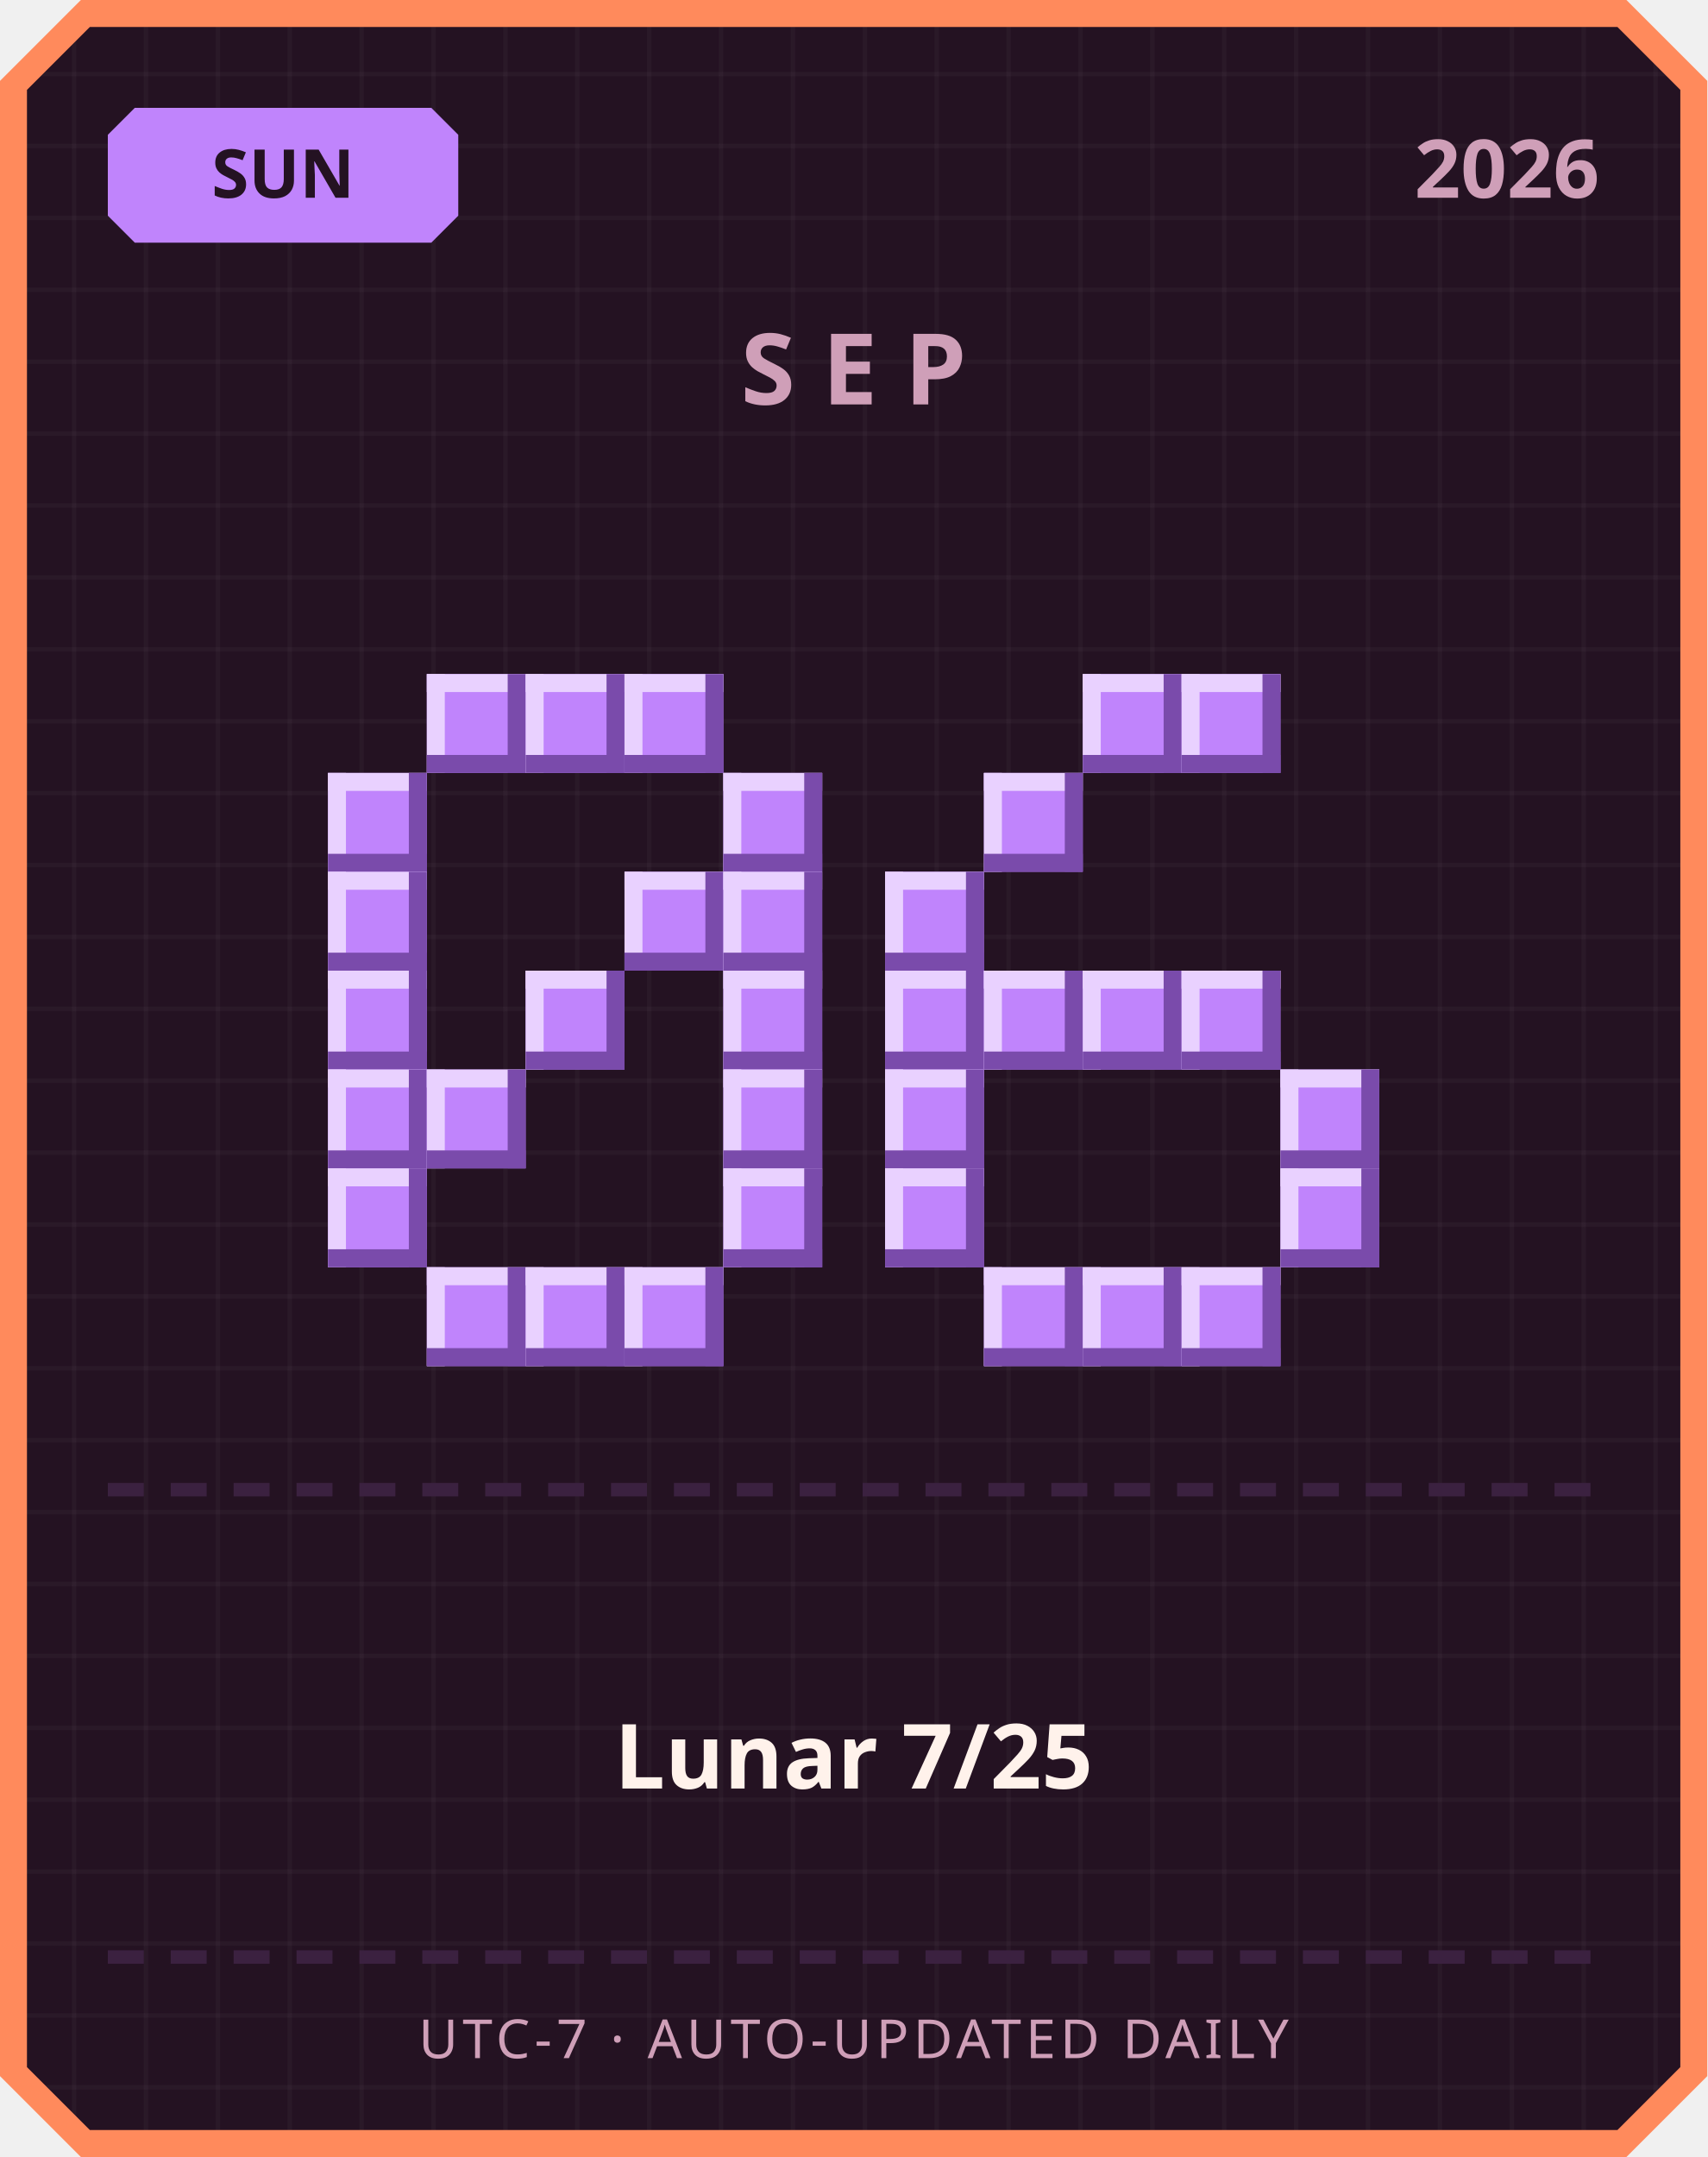
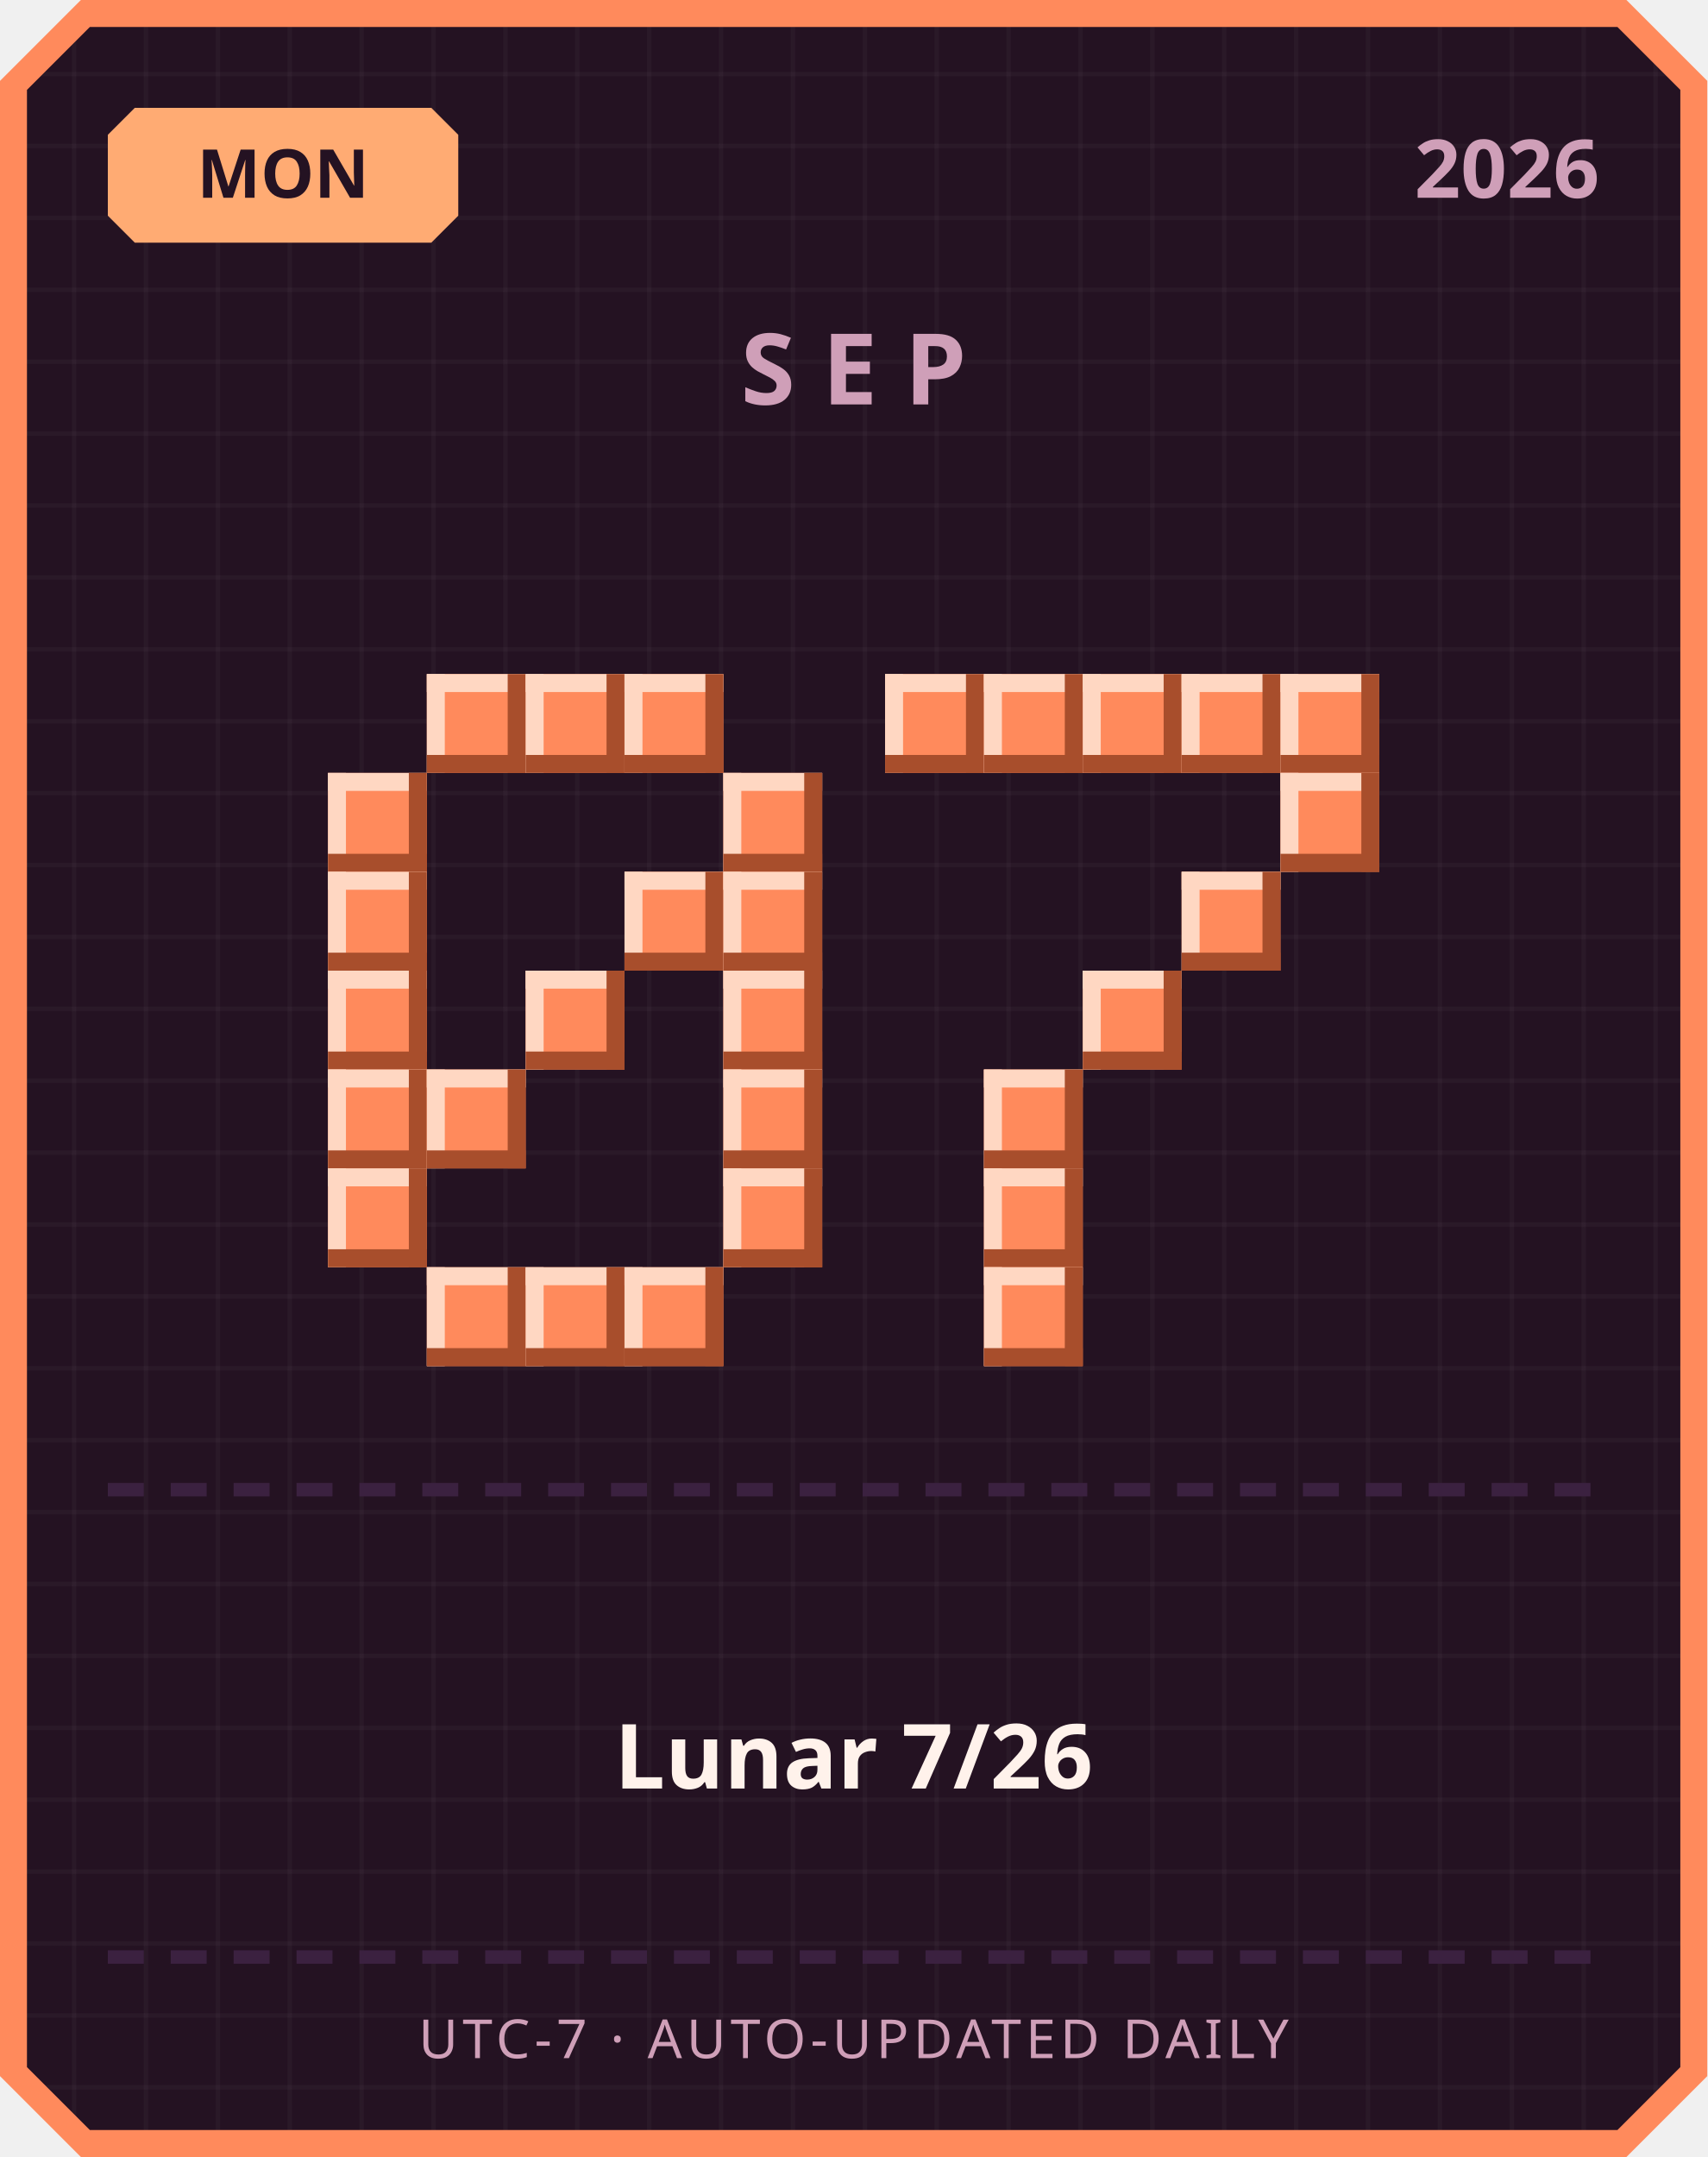
<svg xmlns="http://www.w3.org/2000/svg" width="380" height="480" viewBox="0 0 380 480">
  <defs>
    <pattern id="grid" width="16" height="16" patternUnits="userSpaceOnUse">
      <rect width="16" height="16" fill="#241222" />
      <rect width="1" height="16" fill="#ffffff" opacity="0.03" />
      <rect width="16" height="1" fill="#ffffff" opacity="0.03" />
    </pattern>
  </defs>
  <path d="M 18,0 L 362,0 L 380,18 L 380,462 L 362,480 L 18,480 L 0,462 L 0,18 Z" fill="#ff8a5c" />
  <path d="M 20,6 L 360,6 L 374,20 L 374,460 L 360,474 L 20,474 L 6,460 L 6,20 Z" fill="url(#grid)" />
-   <path d="M 30,24 L 96,24 L 102,30 L 102,48 L 96,54 L 30,54 L 24,48 L 24,30 Z" fill="#c084fc" />
-   <text x="63" y="44" text-anchor="middle" font-family="'Segoe UI', sans-serif" font-size="15" font-weight="700" fill="#241222">SUN</text>
+   <path d="M 30,24 L 96,24 L 102,30 L 102,48 L 96,54 L 30,54 L 24,48 L 24,30 Z" fill="#ffab73" />
+   <text x="63" y="44" text-anchor="middle" font-family="'Segoe UI', sans-serif" font-size="15" font-weight="700" fill="#241222">MON</text>
  <text x="356" y="44" text-anchor="end" font-family="'Segoe UI', sans-serif" font-size="18" font-weight="700" fill="#cf9fb8">2026</text>
  <text x="190" y="90" text-anchor="middle" font-family="'Segoe UI', sans-serif" font-size="22" font-weight="700" letter-spacing="6" fill="#cf9fb8">SEP</text>
-   <rect x="95" y="150" width="22" height="22" fill="#c084fc" />
-   <rect x="95" y="150" width="22" height="4" fill="#e9d1ff" />
-   <rect x="95" y="150" width="4" height="22" fill="#e9d1ff" />
-   <rect x="95" y="168" width="22" height="4" fill="#7a4bab" />
-   <rect x="113" y="150" width="4" height="22" fill="#7a4bab" />
-   <rect x="117" y="150" width="22" height="22" fill="#c084fc" />
-   <rect x="117" y="150" width="22" height="4" fill="#e9d1ff" />
-   <rect x="117" y="150" width="4" height="22" fill="#e9d1ff" />
-   <rect x="117" y="168" width="22" height="4" fill="#7a4bab" />
-   <rect x="135" y="150" width="4" height="22" fill="#7a4bab" />
-   <rect x="139" y="150" width="22" height="22" fill="#c084fc" />
-   <rect x="139" y="150" width="22" height="4" fill="#e9d1ff" />
-   <rect x="139" y="150" width="4" height="22" fill="#e9d1ff" />
-   <rect x="139" y="168" width="22" height="4" fill="#7a4bab" />
-   <rect x="157" y="150" width="4" height="22" fill="#7a4bab" />
-   <rect x="73" y="172" width="22" height="22" fill="#c084fc" />
-   <rect x="73" y="172" width="22" height="4" fill="#e9d1ff" />
-   <rect x="73" y="172" width="4" height="22" fill="#e9d1ff" />
-   <rect x="73" y="190" width="22" height="4" fill="#7a4bab" />
-   <rect x="91" y="172" width="4" height="22" fill="#7a4bab" />
-   <rect x="161" y="172" width="22" height="22" fill="#c084fc" />
-   <rect x="161" y="172" width="22" height="4" fill="#e9d1ff" />
-   <rect x="161" y="172" width="4" height="22" fill="#e9d1ff" />
-   <rect x="161" y="190" width="22" height="4" fill="#7a4bab" />
-   <rect x="179" y="172" width="4" height="22" fill="#7a4bab" />
-   <rect x="73" y="194" width="22" height="22" fill="#c084fc" />
-   <rect x="73" y="194" width="22" height="4" fill="#e9d1ff" />
-   <rect x="73" y="194" width="4" height="22" fill="#e9d1ff" />
-   <rect x="73" y="212" width="22" height="4" fill="#7a4bab" />
-   <rect x="91" y="194" width="4" height="22" fill="#7a4bab" />
-   <rect x="139" y="194" width="22" height="22" fill="#c084fc" />
-   <rect x="139" y="194" width="22" height="4" fill="#e9d1ff" />
-   <rect x="139" y="194" width="4" height="22" fill="#e9d1ff" />
-   <rect x="139" y="212" width="22" height="4" fill="#7a4bab" />
-   <rect x="157" y="194" width="4" height="22" fill="#7a4bab" />
-   <rect x="161" y="194" width="22" height="22" fill="#c084fc" />
-   <rect x="161" y="194" width="22" height="4" fill="#e9d1ff" />
-   <rect x="161" y="194" width="4" height="22" fill="#e9d1ff" />
-   <rect x="161" y="212" width="22" height="4" fill="#7a4bab" />
-   <rect x="179" y="194" width="4" height="22" fill="#7a4bab" />
-   <rect x="73" y="216" width="22" height="22" fill="#c084fc" />
-   <rect x="73" y="216" width="22" height="4" fill="#e9d1ff" />
-   <rect x="73" y="216" width="4" height="22" fill="#e9d1ff" />
-   <rect x="73" y="234" width="22" height="4" fill="#7a4bab" />
-   <rect x="91" y="216" width="4" height="22" fill="#7a4bab" />
-   <rect x="117" y="216" width="22" height="22" fill="#c084fc" />
-   <rect x="117" y="216" width="22" height="4" fill="#e9d1ff" />
-   <rect x="117" y="216" width="4" height="22" fill="#e9d1ff" />
-   <rect x="117" y="234" width="22" height="4" fill="#7a4bab" />
-   <rect x="135" y="216" width="4" height="22" fill="#7a4bab" />
-   <rect x="161" y="216" width="22" height="22" fill="#c084fc" />
-   <rect x="161" y="216" width="22" height="4" fill="#e9d1ff" />
-   <rect x="161" y="216" width="4" height="22" fill="#e9d1ff" />
-   <rect x="161" y="234" width="22" height="4" fill="#7a4bab" />
-   <rect x="179" y="216" width="4" height="22" fill="#7a4bab" />
-   <rect x="73" y="238" width="22" height="22" fill="#c084fc" />
-   <rect x="73" y="238" width="22" height="4" fill="#e9d1ff" />
-   <rect x="73" y="238" width="4" height="22" fill="#e9d1ff" />
-   <rect x="73" y="256" width="22" height="4" fill="#7a4bab" />
-   <rect x="91" y="238" width="4" height="22" fill="#7a4bab" />
-   <rect x="95" y="238" width="22" height="22" fill="#c084fc" />
-   <rect x="95" y="238" width="22" height="4" fill="#e9d1ff" />
-   <rect x="95" y="238" width="4" height="22" fill="#e9d1ff" />
-   <rect x="95" y="256" width="22" height="4" fill="#7a4bab" />
-   <rect x="113" y="238" width="4" height="22" fill="#7a4bab" />
-   <rect x="161" y="238" width="22" height="22" fill="#c084fc" />
-   <rect x="161" y="238" width="22" height="4" fill="#e9d1ff" />
-   <rect x="161" y="238" width="4" height="22" fill="#e9d1ff" />
-   <rect x="161" y="256" width="22" height="4" fill="#7a4bab" />
-   <rect x="179" y="238" width="4" height="22" fill="#7a4bab" />
-   <rect x="73" y="260" width="22" height="22" fill="#c084fc" />
-   <rect x="73" y="260" width="22" height="4" fill="#e9d1ff" />
-   <rect x="73" y="260" width="4" height="22" fill="#e9d1ff" />
-   <rect x="73" y="278" width="22" height="4" fill="#7a4bab" />
-   <rect x="91" y="260" width="4" height="22" fill="#7a4bab" />
-   <rect x="161" y="260" width="22" height="22" fill="#c084fc" />
-   <rect x="161" y="260" width="22" height="4" fill="#e9d1ff" />
-   <rect x="161" y="260" width="4" height="22" fill="#e9d1ff" />
-   <rect x="161" y="278" width="22" height="4" fill="#7a4bab" />
-   <rect x="179" y="260" width="4" height="22" fill="#7a4bab" />
-   <rect x="95" y="282" width="22" height="22" fill="#c084fc" />
-   <rect x="95" y="282" width="22" height="4" fill="#e9d1ff" />
-   <rect x="95" y="282" width="4" height="22" fill="#e9d1ff" />
-   <rect x="95" y="300" width="22" height="4" fill="#7a4bab" />
-   <rect x="113" y="282" width="4" height="22" fill="#7a4bab" />
-   <rect x="117" y="282" width="22" height="22" fill="#c084fc" />
-   <rect x="117" y="282" width="22" height="4" fill="#e9d1ff" />
-   <rect x="117" y="282" width="4" height="22" fill="#e9d1ff" />
-   <rect x="117" y="300" width="22" height="4" fill="#7a4bab" />
-   <rect x="135" y="282" width="4" height="22" fill="#7a4bab" />
-   <rect x="139" y="282" width="22" height="22" fill="#c084fc" />
-   <rect x="139" y="282" width="22" height="4" fill="#e9d1ff" />
-   <rect x="139" y="282" width="4" height="22" fill="#e9d1ff" />
-   <rect x="139" y="300" width="22" height="4" fill="#7a4bab" />
-   <rect x="157" y="282" width="4" height="22" fill="#7a4bab" />
-   <rect x="241" y="150" width="22" height="22" fill="#c084fc" />
-   <rect x="241" y="150" width="22" height="4" fill="#e9d1ff" />
-   <rect x="241" y="150" width="4" height="22" fill="#e9d1ff" />
-   <rect x="241" y="168" width="22" height="4" fill="#7a4bab" />
-   <rect x="259" y="150" width="4" height="22" fill="#7a4bab" />
-   <rect x="263" y="150" width="22" height="22" fill="#c084fc" />
-   <rect x="263" y="150" width="22" height="4" fill="#e9d1ff" />
-   <rect x="263" y="150" width="4" height="22" fill="#e9d1ff" />
-   <rect x="263" y="168" width="22" height="4" fill="#7a4bab" />
-   <rect x="281" y="150" width="4" height="22" fill="#7a4bab" />
-   <rect x="219" y="172" width="22" height="22" fill="#c084fc" />
-   <rect x="219" y="172" width="22" height="4" fill="#e9d1ff" />
-   <rect x="219" y="172" width="4" height="22" fill="#e9d1ff" />
-   <rect x="219" y="190" width="22" height="4" fill="#7a4bab" />
-   <rect x="237" y="172" width="4" height="22" fill="#7a4bab" />
-   <rect x="197" y="194" width="22" height="22" fill="#c084fc" />
-   <rect x="197" y="194" width="22" height="4" fill="#e9d1ff" />
-   <rect x="197" y="194" width="4" height="22" fill="#e9d1ff" />
-   <rect x="197" y="212" width="22" height="4" fill="#7a4bab" />
-   <rect x="215" y="194" width="4" height="22" fill="#7a4bab" />
-   <rect x="197" y="216" width="22" height="22" fill="#c084fc" />
-   <rect x="197" y="216" width="22" height="4" fill="#e9d1ff" />
-   <rect x="197" y="216" width="4" height="22" fill="#e9d1ff" />
-   <rect x="197" y="234" width="22" height="4" fill="#7a4bab" />
-   <rect x="215" y="216" width="4" height="22" fill="#7a4bab" />
-   <rect x="219" y="216" width="22" height="22" fill="#c084fc" />
-   <rect x="219" y="216" width="22" height="4" fill="#e9d1ff" />
-   <rect x="219" y="216" width="4" height="22" fill="#e9d1ff" />
-   <rect x="219" y="234" width="22" height="4" fill="#7a4bab" />
-   <rect x="237" y="216" width="4" height="22" fill="#7a4bab" />
-   <rect x="241" y="216" width="22" height="22" fill="#c084fc" />
-   <rect x="241" y="216" width="22" height="4" fill="#e9d1ff" />
-   <rect x="241" y="216" width="4" height="22" fill="#e9d1ff" />
-   <rect x="241" y="234" width="22" height="4" fill="#7a4bab" />
-   <rect x="259" y="216" width="4" height="22" fill="#7a4bab" />
-   <rect x="263" y="216" width="22" height="22" fill="#c084fc" />
-   <rect x="263" y="216" width="22" height="4" fill="#e9d1ff" />
-   <rect x="263" y="216" width="4" height="22" fill="#e9d1ff" />
-   <rect x="263" y="234" width="22" height="4" fill="#7a4bab" />
-   <rect x="281" y="216" width="4" height="22" fill="#7a4bab" />
-   <rect x="197" y="238" width="22" height="22" fill="#c084fc" />
-   <rect x="197" y="238" width="22" height="4" fill="#e9d1ff" />
-   <rect x="197" y="238" width="4" height="22" fill="#e9d1ff" />
-   <rect x="197" y="256" width="22" height="4" fill="#7a4bab" />
-   <rect x="215" y="238" width="4" height="22" fill="#7a4bab" />
-   <rect x="285" y="238" width="22" height="22" fill="#c084fc" />
-   <rect x="285" y="238" width="22" height="4" fill="#e9d1ff" />
-   <rect x="285" y="238" width="4" height="22" fill="#e9d1ff" />
-   <rect x="285" y="256" width="22" height="4" fill="#7a4bab" />
-   <rect x="303" y="238" width="4" height="22" fill="#7a4bab" />
-   <rect x="197" y="260" width="22" height="22" fill="#c084fc" />
-   <rect x="197" y="260" width="22" height="4" fill="#e9d1ff" />
-   <rect x="197" y="260" width="4" height="22" fill="#e9d1ff" />
-   <rect x="197" y="278" width="22" height="4" fill="#7a4bab" />
-   <rect x="215" y="260" width="4" height="22" fill="#7a4bab" />
-   <rect x="285" y="260" width="22" height="22" fill="#c084fc" />
-   <rect x="285" y="260" width="22" height="4" fill="#e9d1ff" />
-   <rect x="285" y="260" width="4" height="22" fill="#e9d1ff" />
-   <rect x="285" y="278" width="22" height="4" fill="#7a4bab" />
-   <rect x="303" y="260" width="4" height="22" fill="#7a4bab" />
-   <rect x="219" y="282" width="22" height="22" fill="#c084fc" />
-   <rect x="219" y="282" width="22" height="4" fill="#e9d1ff" />
-   <rect x="219" y="282" width="4" height="22" fill="#e9d1ff" />
-   <rect x="219" y="300" width="22" height="4" fill="#7a4bab" />
-   <rect x="237" y="282" width="4" height="22" fill="#7a4bab" />
-   <rect x="241" y="282" width="22" height="22" fill="#c084fc" />
-   <rect x="241" y="282" width="22" height="4" fill="#e9d1ff" />
-   <rect x="241" y="282" width="4" height="22" fill="#e9d1ff" />
-   <rect x="241" y="300" width="22" height="4" fill="#7a4bab" />
-   <rect x="259" y="282" width="4" height="22" fill="#7a4bab" />
-   <rect x="263" y="282" width="22" height="22" fill="#c084fc" />
-   <rect x="263" y="282" width="22" height="4" fill="#e9d1ff" />
-   <rect x="263" y="282" width="4" height="22" fill="#e9d1ff" />
-   <rect x="263" y="300" width="22" height="4" fill="#7a4bab" />
-   <rect x="281" y="282" width="4" height="22" fill="#7a4bab" />
+   <rect x="95" y="150" width="22" height="22" fill="#ff8a5c" />
+   <rect x="95" y="150" width="22" height="4" fill="#ffd7c2" />
+   <rect x="95" y="150" width="4" height="22" fill="#ffd7c2" />
+   <rect x="95" y="168" width="22" height="4" fill="#a84e2c" />
+   <rect x="113" y="150" width="4" height="22" fill="#a84e2c" />
+   <rect x="117" y="150" width="22" height="22" fill="#ff8a5c" />
+   <rect x="117" y="150" width="22" height="4" fill="#ffd7c2" />
+   <rect x="117" y="150" width="4" height="22" fill="#ffd7c2" />
+   <rect x="117" y="168" width="22" height="4" fill="#a84e2c" />
+   <rect x="135" y="150" width="4" height="22" fill="#a84e2c" />
+   <rect x="139" y="150" width="22" height="22" fill="#ff8a5c" />
+   <rect x="139" y="150" width="22" height="4" fill="#ffd7c2" />
+   <rect x="139" y="150" width="4" height="22" fill="#ffd7c2" />
+   <rect x="139" y="168" width="22" height="4" fill="#a84e2c" />
+   <rect x="157" y="150" width="4" height="22" fill="#a84e2c" />
+   <rect x="73" y="172" width="22" height="22" fill="#ff8a5c" />
+   <rect x="73" y="172" width="22" height="4" fill="#ffd7c2" />
+   <rect x="73" y="172" width="4" height="22" fill="#ffd7c2" />
+   <rect x="73" y="190" width="22" height="4" fill="#a84e2c" />
+   <rect x="91" y="172" width="4" height="22" fill="#a84e2c" />
+   <rect x="161" y="172" width="22" height="22" fill="#ff8a5c" />
+   <rect x="161" y="172" width="22" height="4" fill="#ffd7c2" />
+   <rect x="161" y="172" width="4" height="22" fill="#ffd7c2" />
+   <rect x="161" y="190" width="22" height="4" fill="#a84e2c" />
+   <rect x="179" y="172" width="4" height="22" fill="#a84e2c" />
+   <rect x="73" y="194" width="22" height="22" fill="#ff8a5c" />
+   <rect x="73" y="194" width="22" height="4" fill="#ffd7c2" />
+   <rect x="73" y="194" width="4" height="22" fill="#ffd7c2" />
+   <rect x="73" y="212" width="22" height="4" fill="#a84e2c" />
+   <rect x="91" y="194" width="4" height="22" fill="#a84e2c" />
+   <rect x="139" y="194" width="22" height="22" fill="#ff8a5c" />
+   <rect x="139" y="194" width="22" height="4" fill="#ffd7c2" />
+   <rect x="139" y="194" width="4" height="22" fill="#ffd7c2" />
+   <rect x="139" y="212" width="22" height="4" fill="#a84e2c" />
+   <rect x="157" y="194" width="4" height="22" fill="#a84e2c" />
+   <rect x="161" y="194" width="22" height="22" fill="#ff8a5c" />
+   <rect x="161" y="194" width="22" height="4" fill="#ffd7c2" />
+   <rect x="161" y="194" width="4" height="22" fill="#ffd7c2" />
+   <rect x="161" y="212" width="22" height="4" fill="#a84e2c" />
+   <rect x="179" y="194" width="4" height="22" fill="#a84e2c" />
+   <rect x="73" y="216" width="22" height="22" fill="#ff8a5c" />
+   <rect x="73" y="216" width="22" height="4" fill="#ffd7c2" />
+   <rect x="73" y="216" width="4" height="22" fill="#ffd7c2" />
+   <rect x="73" y="234" width="22" height="4" fill="#a84e2c" />
+   <rect x="91" y="216" width="4" height="22" fill="#a84e2c" />
+   <rect x="117" y="216" width="22" height="22" fill="#ff8a5c" />
+   <rect x="117" y="216" width="22" height="4" fill="#ffd7c2" />
+   <rect x="117" y="216" width="4" height="22" fill="#ffd7c2" />
+   <rect x="117" y="234" width="22" height="4" fill="#a84e2c" />
+   <rect x="135" y="216" width="4" height="22" fill="#a84e2c" />
+   <rect x="161" y="216" width="22" height="22" fill="#ff8a5c" />
+   <rect x="161" y="216" width="22" height="4" fill="#ffd7c2" />
+   <rect x="161" y="216" width="4" height="22" fill="#ffd7c2" />
+   <rect x="161" y="234" width="22" height="4" fill="#a84e2c" />
+   <rect x="179" y="216" width="4" height="22" fill="#a84e2c" />
+   <rect x="73" y="238" width="22" height="22" fill="#ff8a5c" />
+   <rect x="73" y="238" width="22" height="4" fill="#ffd7c2" />
+   <rect x="73" y="238" width="4" height="22" fill="#ffd7c2" />
+   <rect x="73" y="256" width="22" height="4" fill="#a84e2c" />
+   <rect x="91" y="238" width="4" height="22" fill="#a84e2c" />
+   <rect x="95" y="238" width="22" height="22" fill="#ff8a5c" />
+   <rect x="95" y="238" width="22" height="4" fill="#ffd7c2" />
+   <rect x="95" y="238" width="4" height="22" fill="#ffd7c2" />
+   <rect x="95" y="256" width="22" height="4" fill="#a84e2c" />
+   <rect x="113" y="238" width="4" height="22" fill="#a84e2c" />
+   <rect x="161" y="238" width="22" height="22" fill="#ff8a5c" />
+   <rect x="161" y="238" width="22" height="4" fill="#ffd7c2" />
+   <rect x="161" y="238" width="4" height="22" fill="#ffd7c2" />
+   <rect x="161" y="256" width="22" height="4" fill="#a84e2c" />
+   <rect x="179" y="238" width="4" height="22" fill="#a84e2c" />
+   <rect x="73" y="260" width="22" height="22" fill="#ff8a5c" />
+   <rect x="73" y="260" width="22" height="4" fill="#ffd7c2" />
+   <rect x="73" y="260" width="4" height="22" fill="#ffd7c2" />
+   <rect x="73" y="278" width="22" height="4" fill="#a84e2c" />
+   <rect x="91" y="260" width="4" height="22" fill="#a84e2c" />
+   <rect x="161" y="260" width="22" height="22" fill="#ff8a5c" />
+   <rect x="161" y="260" width="22" height="4" fill="#ffd7c2" />
+   <rect x="161" y="260" width="4" height="22" fill="#ffd7c2" />
+   <rect x="161" y="278" width="22" height="4" fill="#a84e2c" />
+   <rect x="179" y="260" width="4" height="22" fill="#a84e2c" />
+   <rect x="95" y="282" width="22" height="22" fill="#ff8a5c" />
+   <rect x="95" y="282" width="22" height="4" fill="#ffd7c2" />
+   <rect x="95" y="282" width="4" height="22" fill="#ffd7c2" />
+   <rect x="95" y="300" width="22" height="4" fill="#a84e2c" />
+   <rect x="113" y="282" width="4" height="22" fill="#a84e2c" />
+   <rect x="117" y="282" width="22" height="22" fill="#ff8a5c" />
+   <rect x="117" y="282" width="22" height="4" fill="#ffd7c2" />
+   <rect x="117" y="282" width="4" height="22" fill="#ffd7c2" />
+   <rect x="117" y="300" width="22" height="4" fill="#a84e2c" />
+   <rect x="135" y="282" width="4" height="22" fill="#a84e2c" />
+   <rect x="139" y="282" width="22" height="22" fill="#ff8a5c" />
+   <rect x="139" y="282" width="22" height="4" fill="#ffd7c2" />
+   <rect x="139" y="282" width="4" height="22" fill="#ffd7c2" />
+   <rect x="139" y="300" width="22" height="4" fill="#a84e2c" />
+   <rect x="157" y="282" width="4" height="22" fill="#a84e2c" />
+   <rect x="197" y="150" width="22" height="22" fill="#ff8a5c" />
+   <rect x="197" y="150" width="22" height="4" fill="#ffd7c2" />
+   <rect x="197" y="150" width="4" height="22" fill="#ffd7c2" />
+   <rect x="197" y="168" width="22" height="4" fill="#a84e2c" />
+   <rect x="215" y="150" width="4" height="22" fill="#a84e2c" />
+   <rect x="219" y="150" width="22" height="22" fill="#ff8a5c" />
+   <rect x="219" y="150" width="22" height="4" fill="#ffd7c2" />
+   <rect x="219" y="150" width="4" height="22" fill="#ffd7c2" />
+   <rect x="219" y="168" width="22" height="4" fill="#a84e2c" />
+   <rect x="237" y="150" width="4" height="22" fill="#a84e2c" />
+   <rect x="241" y="150" width="22" height="22" fill="#ff8a5c" />
+   <rect x="241" y="150" width="22" height="4" fill="#ffd7c2" />
+   <rect x="241" y="150" width="4" height="22" fill="#ffd7c2" />
+   <rect x="241" y="168" width="22" height="4" fill="#a84e2c" />
+   <rect x="259" y="150" width="4" height="22" fill="#a84e2c" />
+   <rect x="263" y="150" width="22" height="22" fill="#ff8a5c" />
+   <rect x="263" y="150" width="22" height="4" fill="#ffd7c2" />
+   <rect x="263" y="150" width="4" height="22" fill="#ffd7c2" />
+   <rect x="263" y="168" width="22" height="4" fill="#a84e2c" />
+   <rect x="281" y="150" width="4" height="22" fill="#a84e2c" />
+   <rect x="285" y="150" width="22" height="22" fill="#ff8a5c" />
+   <rect x="285" y="150" width="22" height="4" fill="#ffd7c2" />
+   <rect x="285" y="150" width="4" height="22" fill="#ffd7c2" />
+   <rect x="285" y="168" width="22" height="4" fill="#a84e2c" />
+   <rect x="303" y="150" width="4" height="22" fill="#a84e2c" />
+   <rect x="285" y="172" width="22" height="22" fill="#ff8a5c" />
+   <rect x="285" y="172" width="22" height="4" fill="#ffd7c2" />
+   <rect x="285" y="172" width="4" height="22" fill="#ffd7c2" />
+   <rect x="285" y="190" width="22" height="4" fill="#a84e2c" />
+   <rect x="303" y="172" width="4" height="22" fill="#a84e2c" />
+   <rect x="263" y="194" width="22" height="22" fill="#ff8a5c" />
+   <rect x="263" y="194" width="22" height="4" fill="#ffd7c2" />
+   <rect x="263" y="194" width="4" height="22" fill="#ffd7c2" />
+   <rect x="263" y="212" width="22" height="4" fill="#a84e2c" />
+   <rect x="281" y="194" width="4" height="22" fill="#a84e2c" />
+   <rect x="241" y="216" width="22" height="22" fill="#ff8a5c" />
+   <rect x="241" y="216" width="22" height="4" fill="#ffd7c2" />
+   <rect x="241" y="216" width="4" height="22" fill="#ffd7c2" />
+   <rect x="241" y="234" width="22" height="4" fill="#a84e2c" />
+   <rect x="259" y="216" width="4" height="22" fill="#a84e2c" />
+   <rect x="219" y="238" width="22" height="22" fill="#ff8a5c" />
+   <rect x="219" y="238" width="22" height="4" fill="#ffd7c2" />
+   <rect x="219" y="238" width="4" height="22" fill="#ffd7c2" />
+   <rect x="219" y="256" width="22" height="4" fill="#a84e2c" />
+   <rect x="237" y="238" width="4" height="22" fill="#a84e2c" />
+   <rect x="219" y="260" width="22" height="22" fill="#ff8a5c" />
+   <rect x="219" y="260" width="22" height="4" fill="#ffd7c2" />
+   <rect x="219" y="260" width="4" height="22" fill="#ffd7c2" />
+   <rect x="219" y="278" width="22" height="4" fill="#a84e2c" />
+   <rect x="237" y="260" width="4" height="22" fill="#a84e2c" />
+   <rect x="219" y="282" width="22" height="22" fill="#ff8a5c" />
+   <rect x="219" y="282" width="22" height="4" fill="#ffd7c2" />
+   <rect x="219" y="282" width="4" height="22" fill="#ffd7c2" />
+   <rect x="219" y="300" width="22" height="4" fill="#a84e2c" />
+   <rect x="237" y="282" width="4" height="22" fill="#a84e2c" />
  <rect x="24" y="330" width="8" height="3" fill="#3b2140" />
  <rect x="38" y="330" width="8" height="3" fill="#3b2140" />
  <rect x="52" y="330" width="8" height="3" fill="#3b2140" />
  <rect x="66" y="330" width="8" height="3" fill="#3b2140" />
  <rect x="80" y="330" width="8" height="3" fill="#3b2140" />
  <rect x="94" y="330" width="8" height="3" fill="#3b2140" />
  <rect x="108" y="330" width="8" height="3" fill="#3b2140" />
  <rect x="122" y="330" width="8" height="3" fill="#3b2140" />
  <rect x="136" y="330" width="8" height="3" fill="#3b2140" />
  <rect x="150" y="330" width="8" height="3" fill="#3b2140" />
  <rect x="164" y="330" width="8" height="3" fill="#3b2140" />
  <rect x="178" y="330" width="8" height="3" fill="#3b2140" />
  <rect x="192" y="330" width="8" height="3" fill="#3b2140" />
  <rect x="206" y="330" width="8" height="3" fill="#3b2140" />
  <rect x="220" y="330" width="8" height="3" fill="#3b2140" />
  <rect x="234" y="330" width="8" height="3" fill="#3b2140" />
  <rect x="248" y="330" width="8" height="3" fill="#3b2140" />
  <rect x="262" y="330" width="8" height="3" fill="#3b2140" />
  <rect x="276" y="330" width="8" height="3" fill="#3b2140" />
  <rect x="290" y="330" width="8" height="3" fill="#3b2140" />
  <rect x="304" y="330" width="8" height="3" fill="#3b2140" />
  <rect x="318" y="330" width="8" height="3" fill="#3b2140" />
  <rect x="332" y="330" width="8" height="3" fill="#3b2140" />
  <rect x="346" y="330" width="8" height="3" fill="#3b2140" />
-   <text x="190" y="398" text-anchor="middle" font-family="'Segoe UI', 'Microsoft JhengHei', sans-serif" font-size="20" font-weight="700" fill="#fff2eb">Lunar 7/25</text>
+   <text x="190" y="398" text-anchor="middle" font-family="'Segoe UI', 'Microsoft JhengHei', sans-serif" font-size="20" font-weight="700" fill="#fff2eb">Lunar 7/26</text>
  <rect x="24" y="434" width="8" height="3" fill="#3b2140" />
  <rect x="38" y="434" width="8" height="3" fill="#3b2140" />
  <rect x="52" y="434" width="8" height="3" fill="#3b2140" />
  <rect x="66" y="434" width="8" height="3" fill="#3b2140" />
  <rect x="80" y="434" width="8" height="3" fill="#3b2140" />
  <rect x="94" y="434" width="8" height="3" fill="#3b2140" />
  <rect x="108" y="434" width="8" height="3" fill="#3b2140" />
  <rect x="122" y="434" width="8" height="3" fill="#3b2140" />
  <rect x="136" y="434" width="8" height="3" fill="#3b2140" />
  <rect x="150" y="434" width="8" height="3" fill="#3b2140" />
  <rect x="164" y="434" width="8" height="3" fill="#3b2140" />
  <rect x="178" y="434" width="8" height="3" fill="#3b2140" />
  <rect x="192" y="434" width="8" height="3" fill="#3b2140" />
  <rect x="206" y="434" width="8" height="3" fill="#3b2140" />
  <rect x="220" y="434" width="8" height="3" fill="#3b2140" />
  <rect x="234" y="434" width="8" height="3" fill="#3b2140" />
  <rect x="248" y="434" width="8" height="3" fill="#3b2140" />
  <rect x="262" y="434" width="8" height="3" fill="#3b2140" />
  <rect x="276" y="434" width="8" height="3" fill="#3b2140" />
  <rect x="290" y="434" width="8" height="3" fill="#3b2140" />
  <rect x="304" y="434" width="8" height="3" fill="#3b2140" />
  <rect x="318" y="434" width="8" height="3" fill="#3b2140" />
  <rect x="332" y="434" width="8" height="3" fill="#3b2140" />
  <rect x="346" y="434" width="8" height="3" fill="#3b2140" />
  <text x="190" y="458" text-anchor="middle" font-family="'Segoe UI', sans-serif" font-size="12" letter-spacing="1" fill="#cf9fb8">UTC-7 · AUTO-UPDATED DAILY</text>
</svg>
